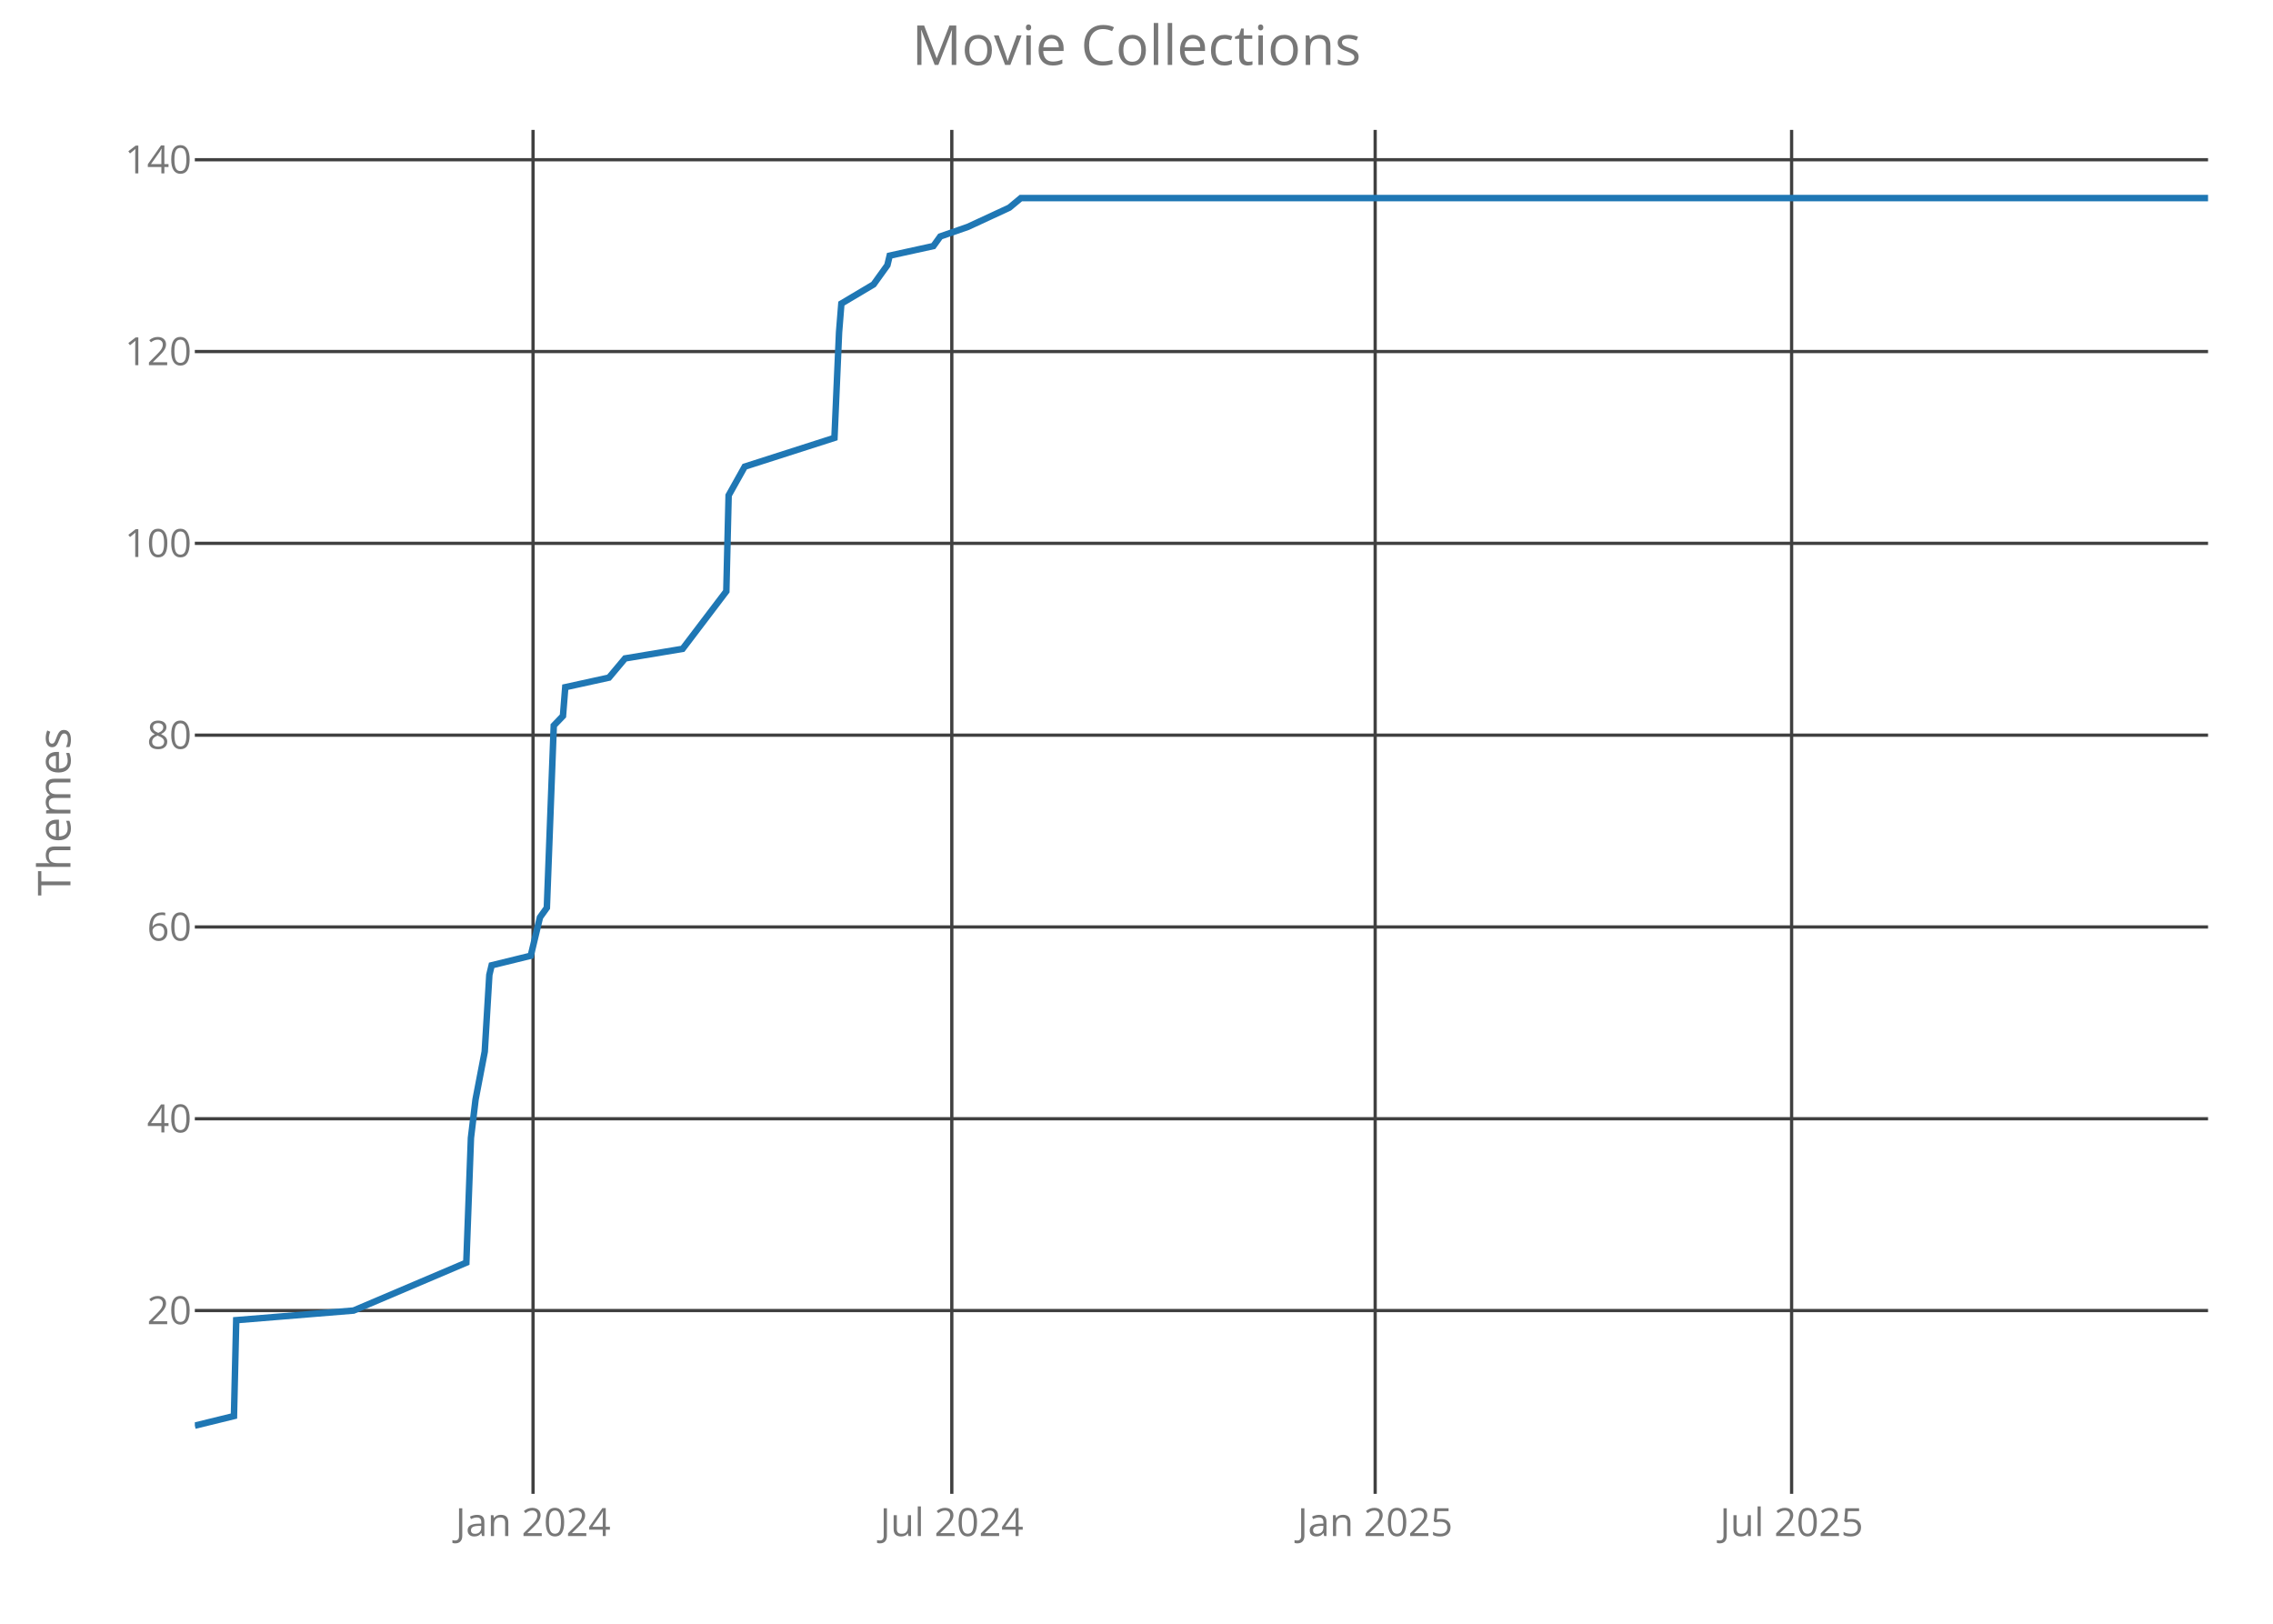
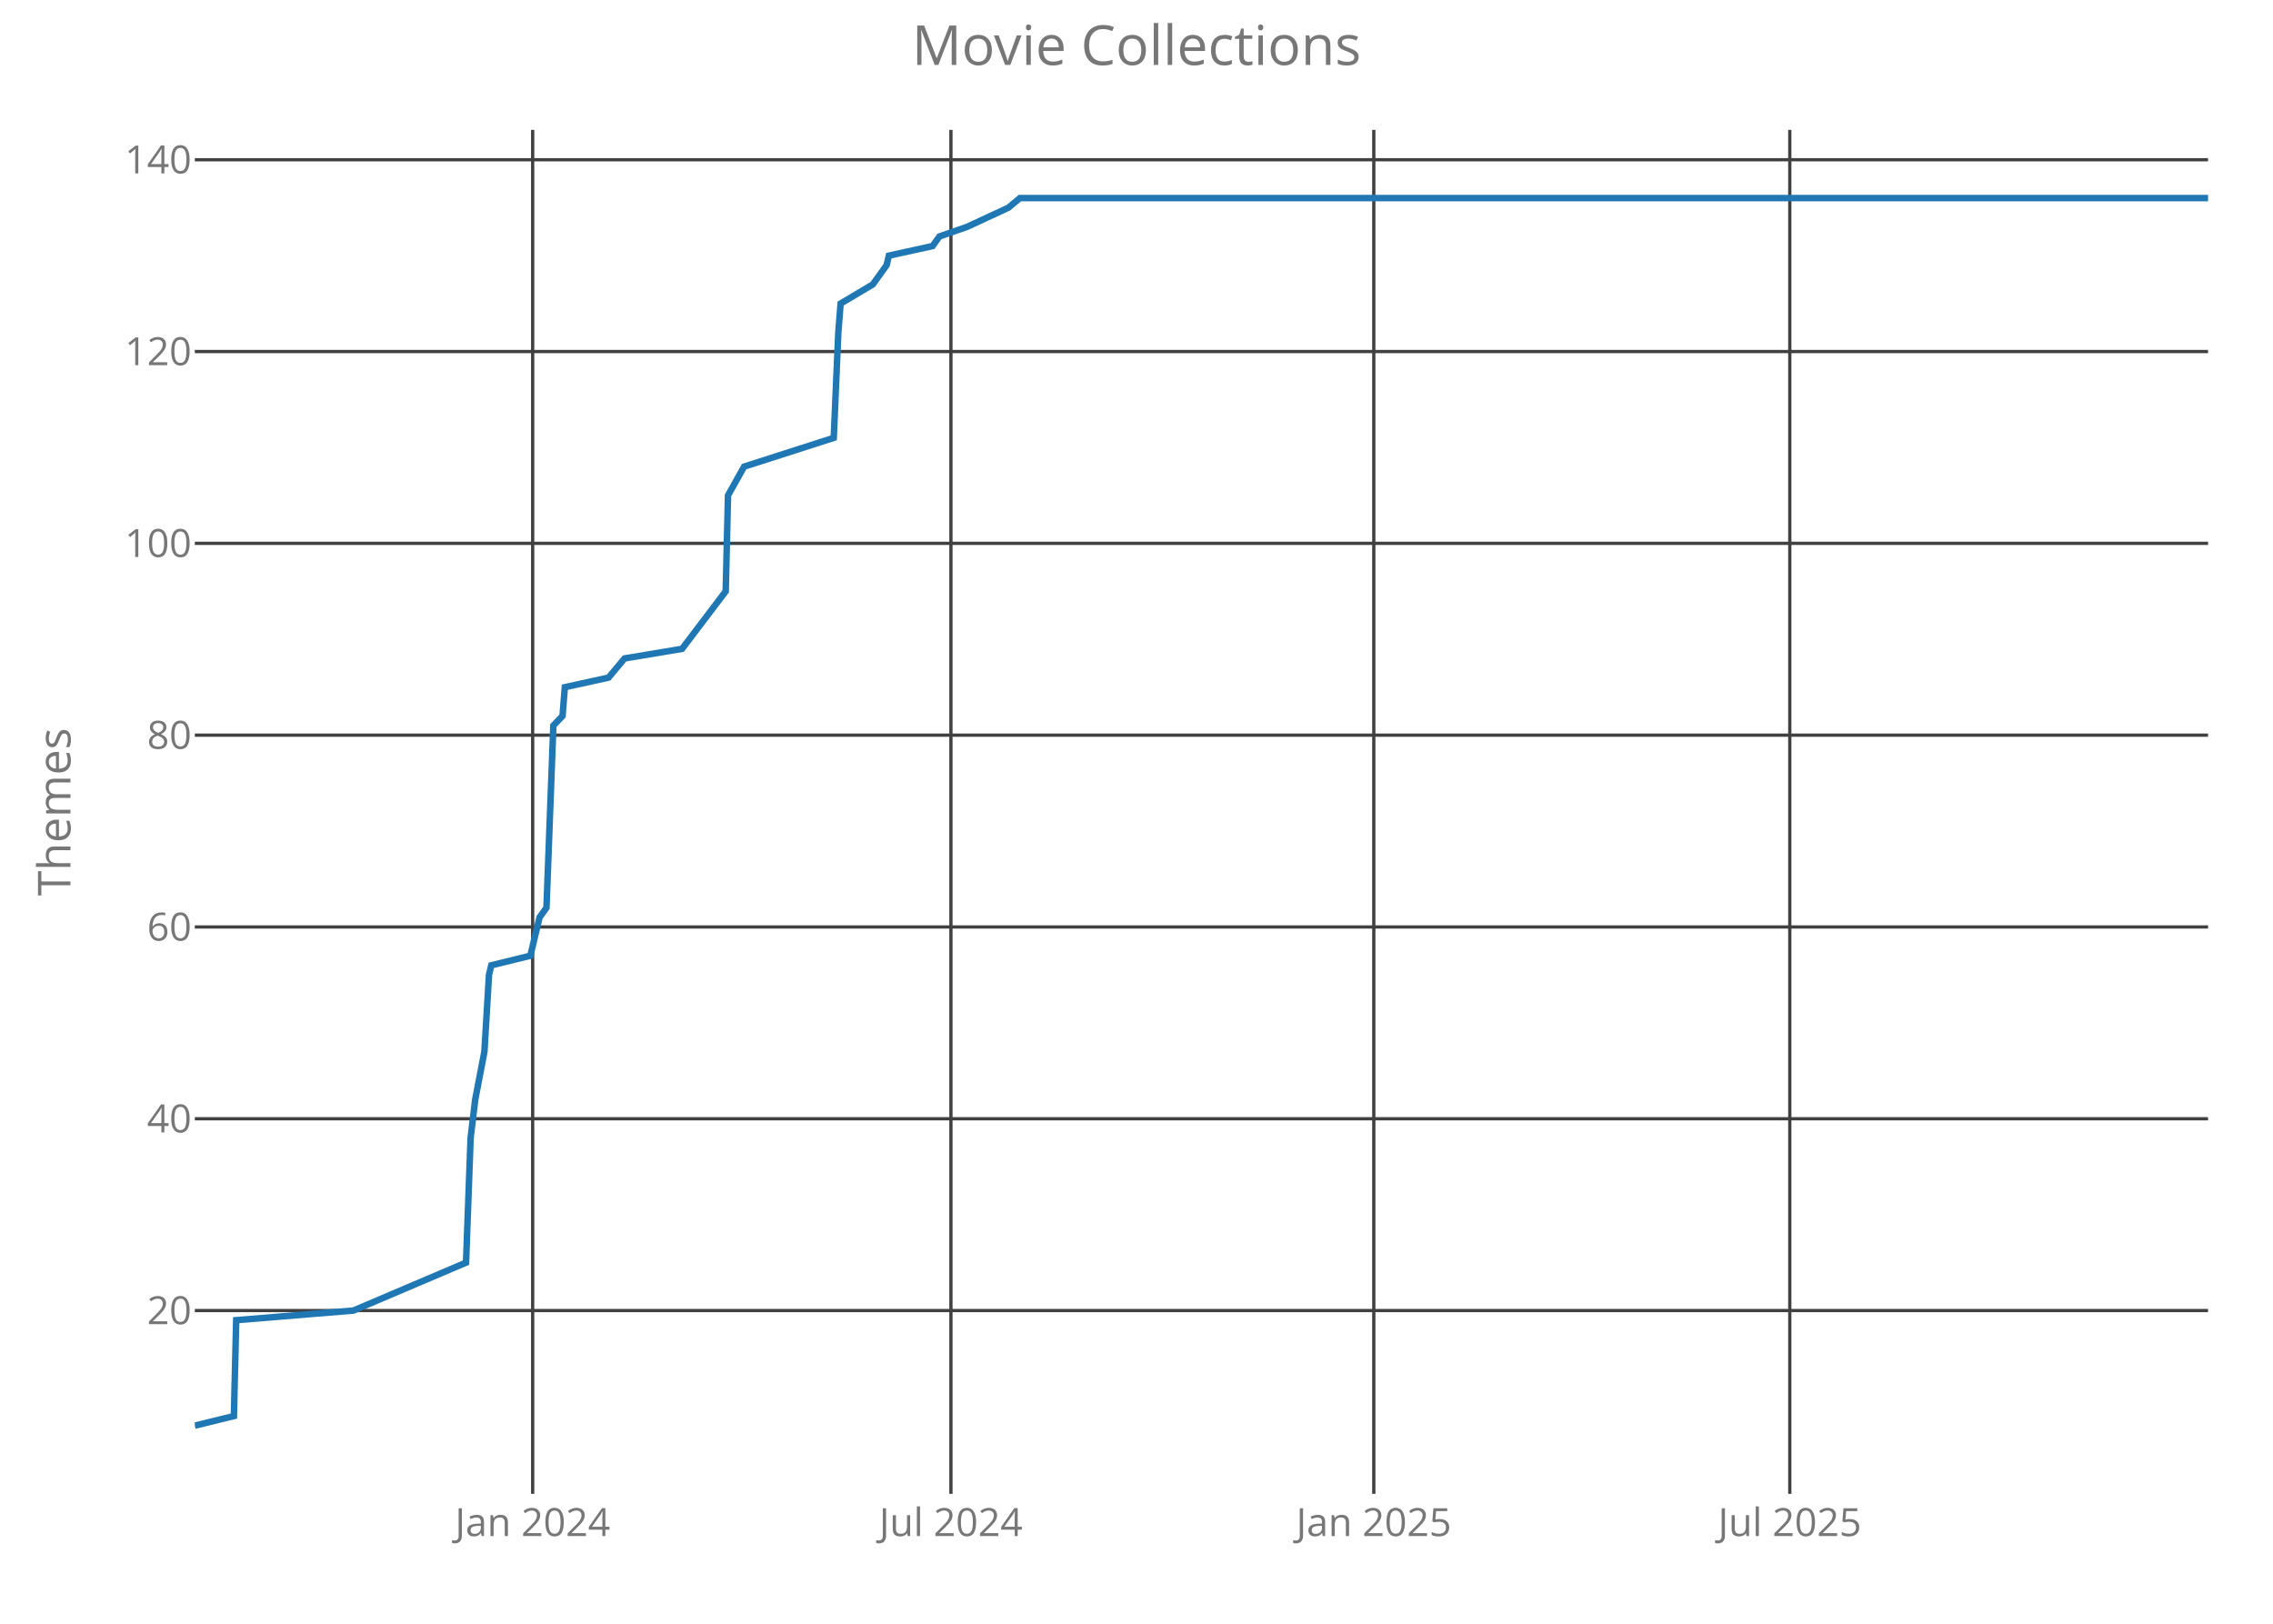
<svg xmlns="http://www.w3.org/2000/svg" class="main-svg" width="700" height="500" style="" viewBox="0 0 700 500">
  <rect x="0" y="0" width="700" height="500" style="fill: rgb(0, 0, 0); fill-opacity: 0;" />
-   <defs id="defs-01a74a">
+   <defs id="defs-8f872d">
    <g class="clips">
-       <clipPath id="clip01a74axyplot" class="plotclip">
+       <clipPath id="clip8f872dxyplot" class="plotclip">
        <rect width="620" height="420" />
      </clipPath>
-       <clipPath class="axesclip" id="clip01a74ax">
+       <clipPath class="axesclip" id="clip8f872dx">
        <rect x="60" y="0" width="620" height="500" />
      </clipPath>
-       <clipPath class="axesclip" id="clip01a74ay">
+       <clipPath class="axesclip" id="clip8f872dy">
        <rect x="0" y="40" width="700" height="420" />
      </clipPath>
-       <clipPath class="axesclip" id="clip01a74axy">
+       <clipPath class="axesclip" id="clip8f872dxy">
        <rect x="60" y="40" width="620" height="420" />
      </clipPath>
    </g>
    <g class="gradients" />
  </defs>
  <g class="bglayer">
    <rect class="bg" x="60" y="40" width="620" height="420" style="fill: rgb(0, 0, 0); fill-opacity: 0; stroke-width: 0;" />
  </g>
  <g class="layer-below">
    <g class="imagelayer" />
    <g class="shapelayer" />
  </g>
  <g class="cartesianlayer">
    <g class="subplot xy">
      <g class="layer-subplot">
        <g class="shapelayer" />
        <g class="imagelayer" />
      </g>
      <g class="gridlayer">
        <g class="x">
-           <path class="xgrid crisp" transform="translate(164.16,0)" d="M0,40v420" style="stroke: rgb(64, 64, 64); stroke-opacity: 1; stroke-width: 1px;" />
-           <path class="xgrid crisp" transform="translate(293.12,0)" d="M0,40v420" style="stroke: rgb(64, 64, 64); stroke-opacity: 1; stroke-width: 1px;" />
-           <path class="xgrid crisp" transform="translate(423.5,0)" d="M0,40v420" style="stroke: rgb(64, 64, 64); stroke-opacity: 1; stroke-width: 1px;" />
-           <path class="xgrid crisp" transform="translate(551.75,0)" d="M0,40v420" style="stroke: rgb(64, 64, 64); stroke-opacity: 1; stroke-width: 1px;" />
+           <path class="xgrid crisp" transform="translate(164.04,0)" d="M0,40v420" style="stroke: rgb(64, 64, 64); stroke-opacity: 1; stroke-width: 1px;" />
+           <path class="xgrid crisp" transform="translate(292.85,0)" d="M0,40v420" style="stroke: rgb(64, 64, 64); stroke-opacity: 1; stroke-width: 1px;" />
+           <path class="xgrid crisp" transform="translate(423.08,0)" d="M0,40v420" style="stroke: rgb(64, 64, 64); stroke-opacity: 1; stroke-width: 1px;" />
+           <path class="xgrid crisp" transform="translate(551.19,0)" d="M0,40v420" style="stroke: rgb(64, 64, 64); stroke-opacity: 1; stroke-width: 1px;" />
        </g>
        <g class="y">
          <path class="ygrid crisp" transform="translate(0,403.56)" d="M60,0h620" style="stroke: rgb(64, 64, 64); stroke-opacity: 1; stroke-width: 1px;" />
          <path class="ygrid crisp" transform="translate(0,344.5)" d="M60,0h620" style="stroke: rgb(64, 64, 64); stroke-opacity: 1; stroke-width: 1px;" />
          <path class="ygrid crisp" transform="translate(0,285.44)" d="M60,0h620" style="stroke: rgb(64, 64, 64); stroke-opacity: 1; stroke-width: 1px;" />
          <path class="ygrid crisp" transform="translate(0,226.38)" d="M60,0h620" style="stroke: rgb(64, 64, 64); stroke-opacity: 1; stroke-width: 1px;" />
          <path class="ygrid crisp" transform="translate(0,167.31)" d="M60,0h620" style="stroke: rgb(64, 64, 64); stroke-opacity: 1; stroke-width: 1px;" />
          <path class="ygrid crisp" transform="translate(0,108.25)" d="M60,0h620" style="stroke: rgb(64, 64, 64); stroke-opacity: 1; stroke-width: 1px;" />
          <path class="ygrid crisp" transform="translate(0,49.19)" d="M60,0h620" style="stroke: rgb(64, 64, 64); stroke-opacity: 1; stroke-width: 1px;" />
        </g>
      </g>
      <g class="zerolinelayer" />
      <path class="xlines-below crisp" d="M0,0" style="fill: none;" />
      <path class="ylines-below crisp" d="M0,0" style="fill: none;" />
      <g class="overlines-below" />
      <g class="xaxislayer-below">
        <g class="xtick">
-           <text text-anchor="middle" x="0" y="473" transform="translate(164.16,0)" style="font-family: 'Open Sans'; font-size: 12px; fill: rgb(119, 119, 119); fill-opacity: 1; white-space: pre;">Jan 2024</text>
+           <text text-anchor="middle" x="0" y="473" transform="translate(164.04,0)" style="font-family: 'Open Sans'; font-size: 12px; fill: rgb(119, 119, 119); fill-opacity: 1; white-space: pre;">Jan 2024</text>
        </g>
        <g class="xtick">
-           <text text-anchor="middle" x="0" y="473" transform="translate(293.12,0)" style="font-family: 'Open Sans'; font-size: 12px; fill: rgb(119, 119, 119); fill-opacity: 1; white-space: pre;">Jul 2024</text>
+           <text text-anchor="middle" x="0" y="473" transform="translate(292.85,0)" style="font-family: 'Open Sans'; font-size: 12px; fill: rgb(119, 119, 119); fill-opacity: 1; white-space: pre;">Jul 2024</text>
        </g>
        <g class="xtick">
-           <text text-anchor="middle" x="0" y="473" transform="translate(423.5,0)" style="font-family: 'Open Sans'; font-size: 12px; fill: rgb(119, 119, 119); fill-opacity: 1; white-space: pre;">Jan 2025</text>
+           <text text-anchor="middle" x="0" y="473" transform="translate(423.08,0)" style="font-family: 'Open Sans'; font-size: 12px; fill: rgb(119, 119, 119); fill-opacity: 1; white-space: pre;">Jan 2025</text>
        </g>
        <g class="xtick">
-           <text text-anchor="middle" x="0" y="473" transform="translate(551.75,0)" style="font-family: 'Open Sans'; font-size: 12px; fill: rgb(119, 119, 119); fill-opacity: 1; white-space: pre;">Jul 2025</text>
+           <text text-anchor="middle" x="0" y="473" transform="translate(551.19,0)" style="font-family: 'Open Sans'; font-size: 12px; fill: rgb(119, 119, 119); fill-opacity: 1; white-space: pre;">Jul 2025</text>
        </g>
      </g>
      <g class="yaxislayer-below">
        <g class="ytick">
          <text text-anchor="end" x="59" y="4.2" transform="translate(0,403.56)" style="font-family: 'Open Sans'; font-size: 12px; fill: rgb(119, 119, 119); fill-opacity: 1; white-space: pre;">20</text>
        </g>
        <g class="ytick">
          <text text-anchor="end" x="59" y="4.2" transform="translate(0,344.5)" style="font-family: 'Open Sans'; font-size: 12px; fill: rgb(119, 119, 119); fill-opacity: 1; white-space: pre;">40</text>
        </g>
        <g class="ytick">
          <text text-anchor="end" x="59" y="4.2" transform="translate(0,285.44)" style="font-family: 'Open Sans'; font-size: 12px; fill: rgb(119, 119, 119); fill-opacity: 1; white-space: pre;">60</text>
        </g>
        <g class="ytick">
          <text text-anchor="end" x="59" y="4.2" transform="translate(0,226.38)" style="font-family: 'Open Sans'; font-size: 12px; fill: rgb(119, 119, 119); fill-opacity: 1; white-space: pre;">80</text>
        </g>
        <g class="ytick">
          <text text-anchor="end" x="59" y="4.2" transform="translate(0,167.31)" style="font-family: 'Open Sans'; font-size: 12px; fill: rgb(119, 119, 119); fill-opacity: 1; white-space: pre;">100</text>
        </g>
        <g class="ytick">
          <text text-anchor="end" x="59" y="4.2" transform="translate(0,108.25)" style="font-family: 'Open Sans'; font-size: 12px; fill: rgb(119, 119, 119); fill-opacity: 1; white-space: pre;">120</text>
        </g>
        <g class="ytick">
          <text text-anchor="end" x="59" y="4.2" transform="translate(0,49.19)" style="font-family: 'Open Sans'; font-size: 12px; fill: rgb(119, 119, 119); fill-opacity: 1; white-space: pre;">140</text>
        </g>
      </g>
      <g class="overaxes-below" />
-       <g class="plot" transform="translate(60,40)" clip-path="url('#clip01a74axyplot')">
+       <g class="plot" transform="translate(60,40)" clip-path="url('#clip8f872dxyplot')">
        <g class="scatterlayer mlayer">
-           <g class="trace scatter trace9ef4c5" style="stroke-miterlimit: 2; opacity: 1;">
+           <g class="trace scatter traced06f44" style="stroke-miterlimit: 2; opacity: 1;">
            <g class="fills" />
            <g class="errorbars" />
            <g class="lines">
-               <path class="js-line" d="M0,399L12.05,396.05L12.75,366.52L48.89,363.56L83.61,348.8L85.03,310.41L86.45,298.59L89.28,283.83L90.7,260.2L91.41,257.25L103.45,254.3L106.29,242.48L108.41,239.53L110.54,183.42L113.37,180.47L114.08,171.61L127.54,168.66L132.5,162.75L150.22,159.8L163.68,142.08L164.39,112.55L169.35,103.69L196.98,94.83L198.4,62.34L199.11,53.48L209.03,47.58L211.15,44.63L213.28,41.67L213.99,38.72L227.45,35.77L229.58,32.81L238.08,29.86L250.83,23.95L254.38,21L620,21" style="vector-effect: non-scaling-stroke; fill: none; stroke: rgb(31, 119, 180); stroke-opacity: 1; stroke-width: 2px; opacity: 1;" />
+               <path class="js-line" d="M0,399L12.03,396.05L12.74,366.52L48.84,363.56L83.52,348.8L84.93,310.41L86.35,298.59L89.18,283.83L90.59,260.2L91.3,257.25L103.33,254.3L106.16,242.48L108.29,239.53L110.41,183.42L113.24,180.47L113.95,171.61L127.4,168.66L132.35,162.75L150.05,159.8L163.49,142.08L164.2,112.55L169.16,103.69L196.76,94.83L198.17,62.34L198.88,53.48L208.79,47.58L210.91,44.63L213.04,41.67L213.74,38.72L227.19,35.77L229.32,32.81L237.81,29.86L250.55,23.95L254.09,21L620,21" style="vector-effect: non-scaling-stroke; fill: none; stroke: rgb(31, 119, 180); stroke-opacity: 1; stroke-width: 2px; opacity: 1;" />
            </g>
            <g class="points" />
            <g class="text" />
          </g>
        </g>
      </g>
      <g class="overplot" />
      <path class="xlines-above" />
      <path class="ylines-above" />
      <g class="overlines-above" />
      <g class="xaxislayer-above" />
      <g class="yaxislayer-above" />
      <g class="overaxes-above" />
    </g>
  </g>
  <g class="polarlayer" />
  <g class="ternarylayer" />
  <g class="geolayer" />
  <g class="funnelarealayer" />
  <g class="pielayer" />
  <g class="treemaplayer" />
  <g class="sunburstlayer" />
  <g class="glimages" />
-   <defs id="topdefs-01a74a">
+   <defs id="topdefs-8f872d">
    <g class="clips" />
  </defs>
  <g class="layer-above">
    <g class="imagelayer" />
    <g class="shapelayer" />
  </g>
  <g class="infolayer">
    <g class="g-gtitle">
      <text class="gtitle" x="350" y="20" text-anchor="middle" dy="0em" style="font-family: 'Open Sans'; font-size: 17px; fill: rgb(119, 119, 119); opacity: 1; font-weight: normal; white-space: pre;">Movie Collections</text>
    </g>
    <g class="g-xtitle" />
    <g class="g-ytitle">
      <text class="ytitle" transform="rotate(-90,21.7,250)" x="21.7" y="250" text-anchor="middle" style="font-family: 'Open Sans'; font-size: 14px; fill: rgb(119, 119, 119); opacity: 1; font-weight: normal; white-space: pre;">Themes</text>
    </g>
  </g>
</svg>
